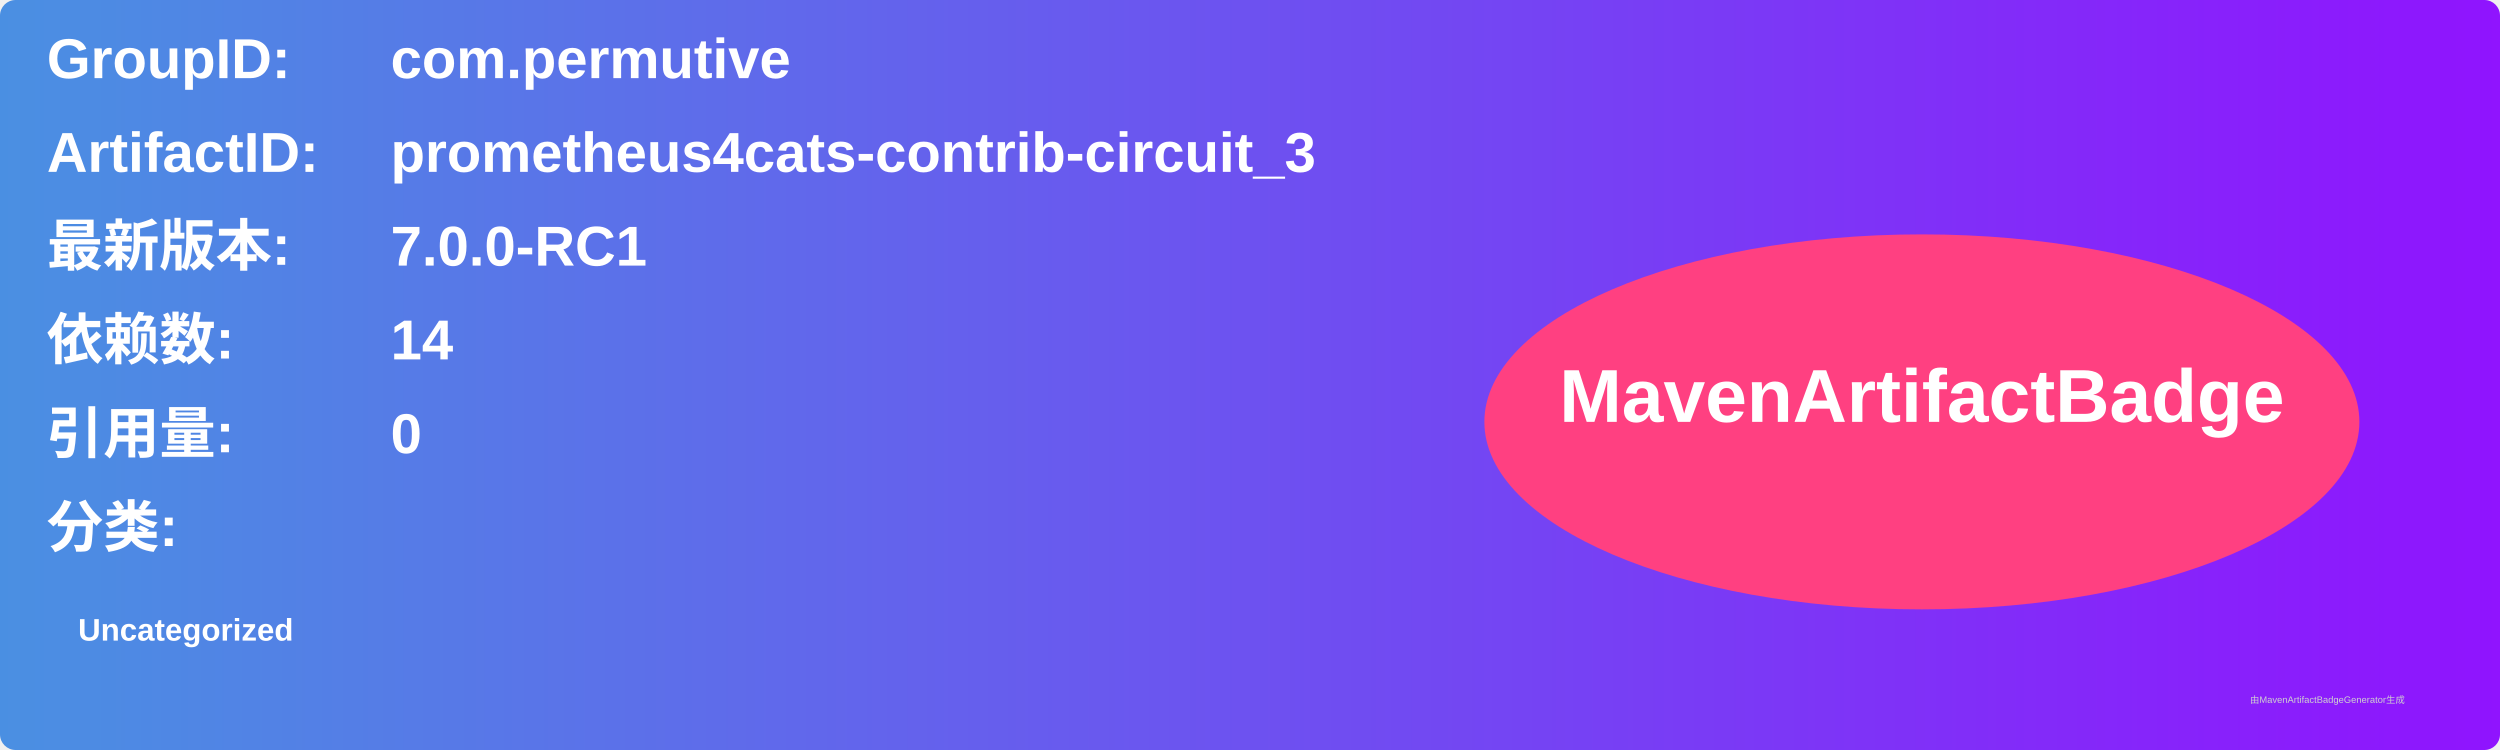
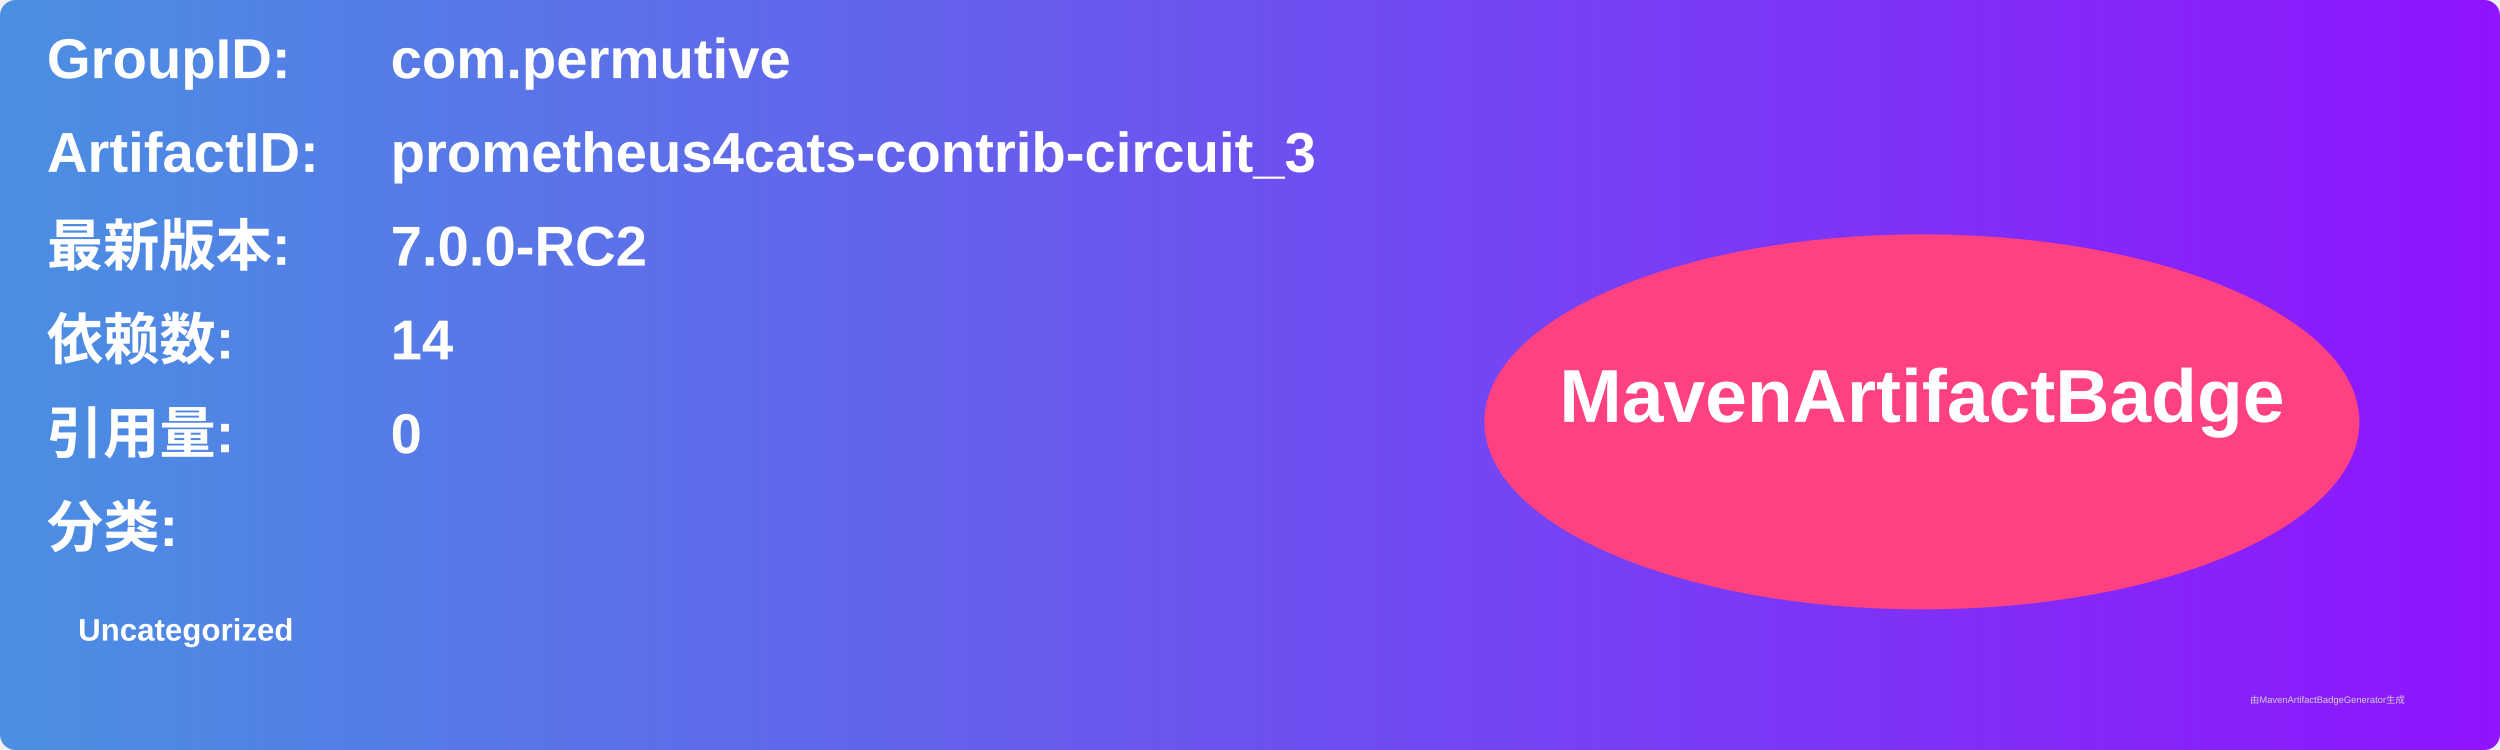
<svg xmlns="http://www.w3.org/2000/svg" width="800" height="240" viewBox="0 0 800 240">
  <linearGradient id="grad" x1="0%" y1="0%" x2="100%" y2="0%">
    <stop offset="0%" stop-color="#4a90e2" />
    <stop offset="100%" stop-color="#9013fe" />
  </linearGradient>
  <rect width="100%" height="100%" rx="5" ry="5" fill="url(#grad)" />
  <g transform="translate(15, 15)">
    <text x="0" y="10" font-family="Arial" font-size="18" fill="white" font-weight="bold" width="260">GroupID:</text>
    <text x="110" y="10" font-family="Arial" font-size="18" fill="white" font-weight="bold" width="460">com.permutive</text>
    <text x="0" y="40" font-family="Arial" font-size="18" fill="white" font-weight="bold" width="260">ArtifactID:</text>
    <text x="110" y="40" font-family="Arial" font-size="18" fill="white" font-weight="bold" width="460">prometheus4cats-contrib-circuit_3</text>
    <text x="0" y="70" font-family="Arial" font-size="18" fill="white" font-weight="bold">最新版本:</text>
    <text x="110" y="70" font-family="Arial" font-size="18" fill="white" font-weight="bold">
-       <tspan font-weight="bold">7.0.0-RC1</tspan>
+       <tspan font-weight="bold">7.0.0-RC2</tspan>
    </text>
    <text x="0" y="100" font-family="Arial" font-size="18" fill="white" font-weight="bold">依赖数: </text>
    <text x="110" y="100" font-family="Arial" font-size="18" fill="white">
      <tspan font-weight="bold">14</tspan>
    </text>
    <text x="0" y="130" font-family="Arial" font-size="18" fill="white" font-weight="bold">引用量: </text>
    <text x="110" y="130" font-family="Arial" font-size="18" fill="white">
      <tspan font-weight="bold">0</tspan>
    </text>
    <text x="0" y="160" font-family="Arial" font-size="18" fill="white" font-weight="bold">分类:</text>
    <text x="10" y="190" font-family="Arial" font-size="10" fill="white">
      <tspan font-weight="bold">Uncategorized</tspan>
    </text>
    <ellipse cx="600" cy="120" rx="140" ry="60" fill="#ff4081" />
    <text x="600" y="120" text-anchor="middle" font-family="Arial" font-size="24" fill="white" font-weight="bold">MavenArtifactBadge</text>
  </g>
  <text x="720" y="225" font-family="Arial" font-size="3" fill="#d0d0d0">由MavenArtifactBadgeGenerator生成</text>
</svg>
